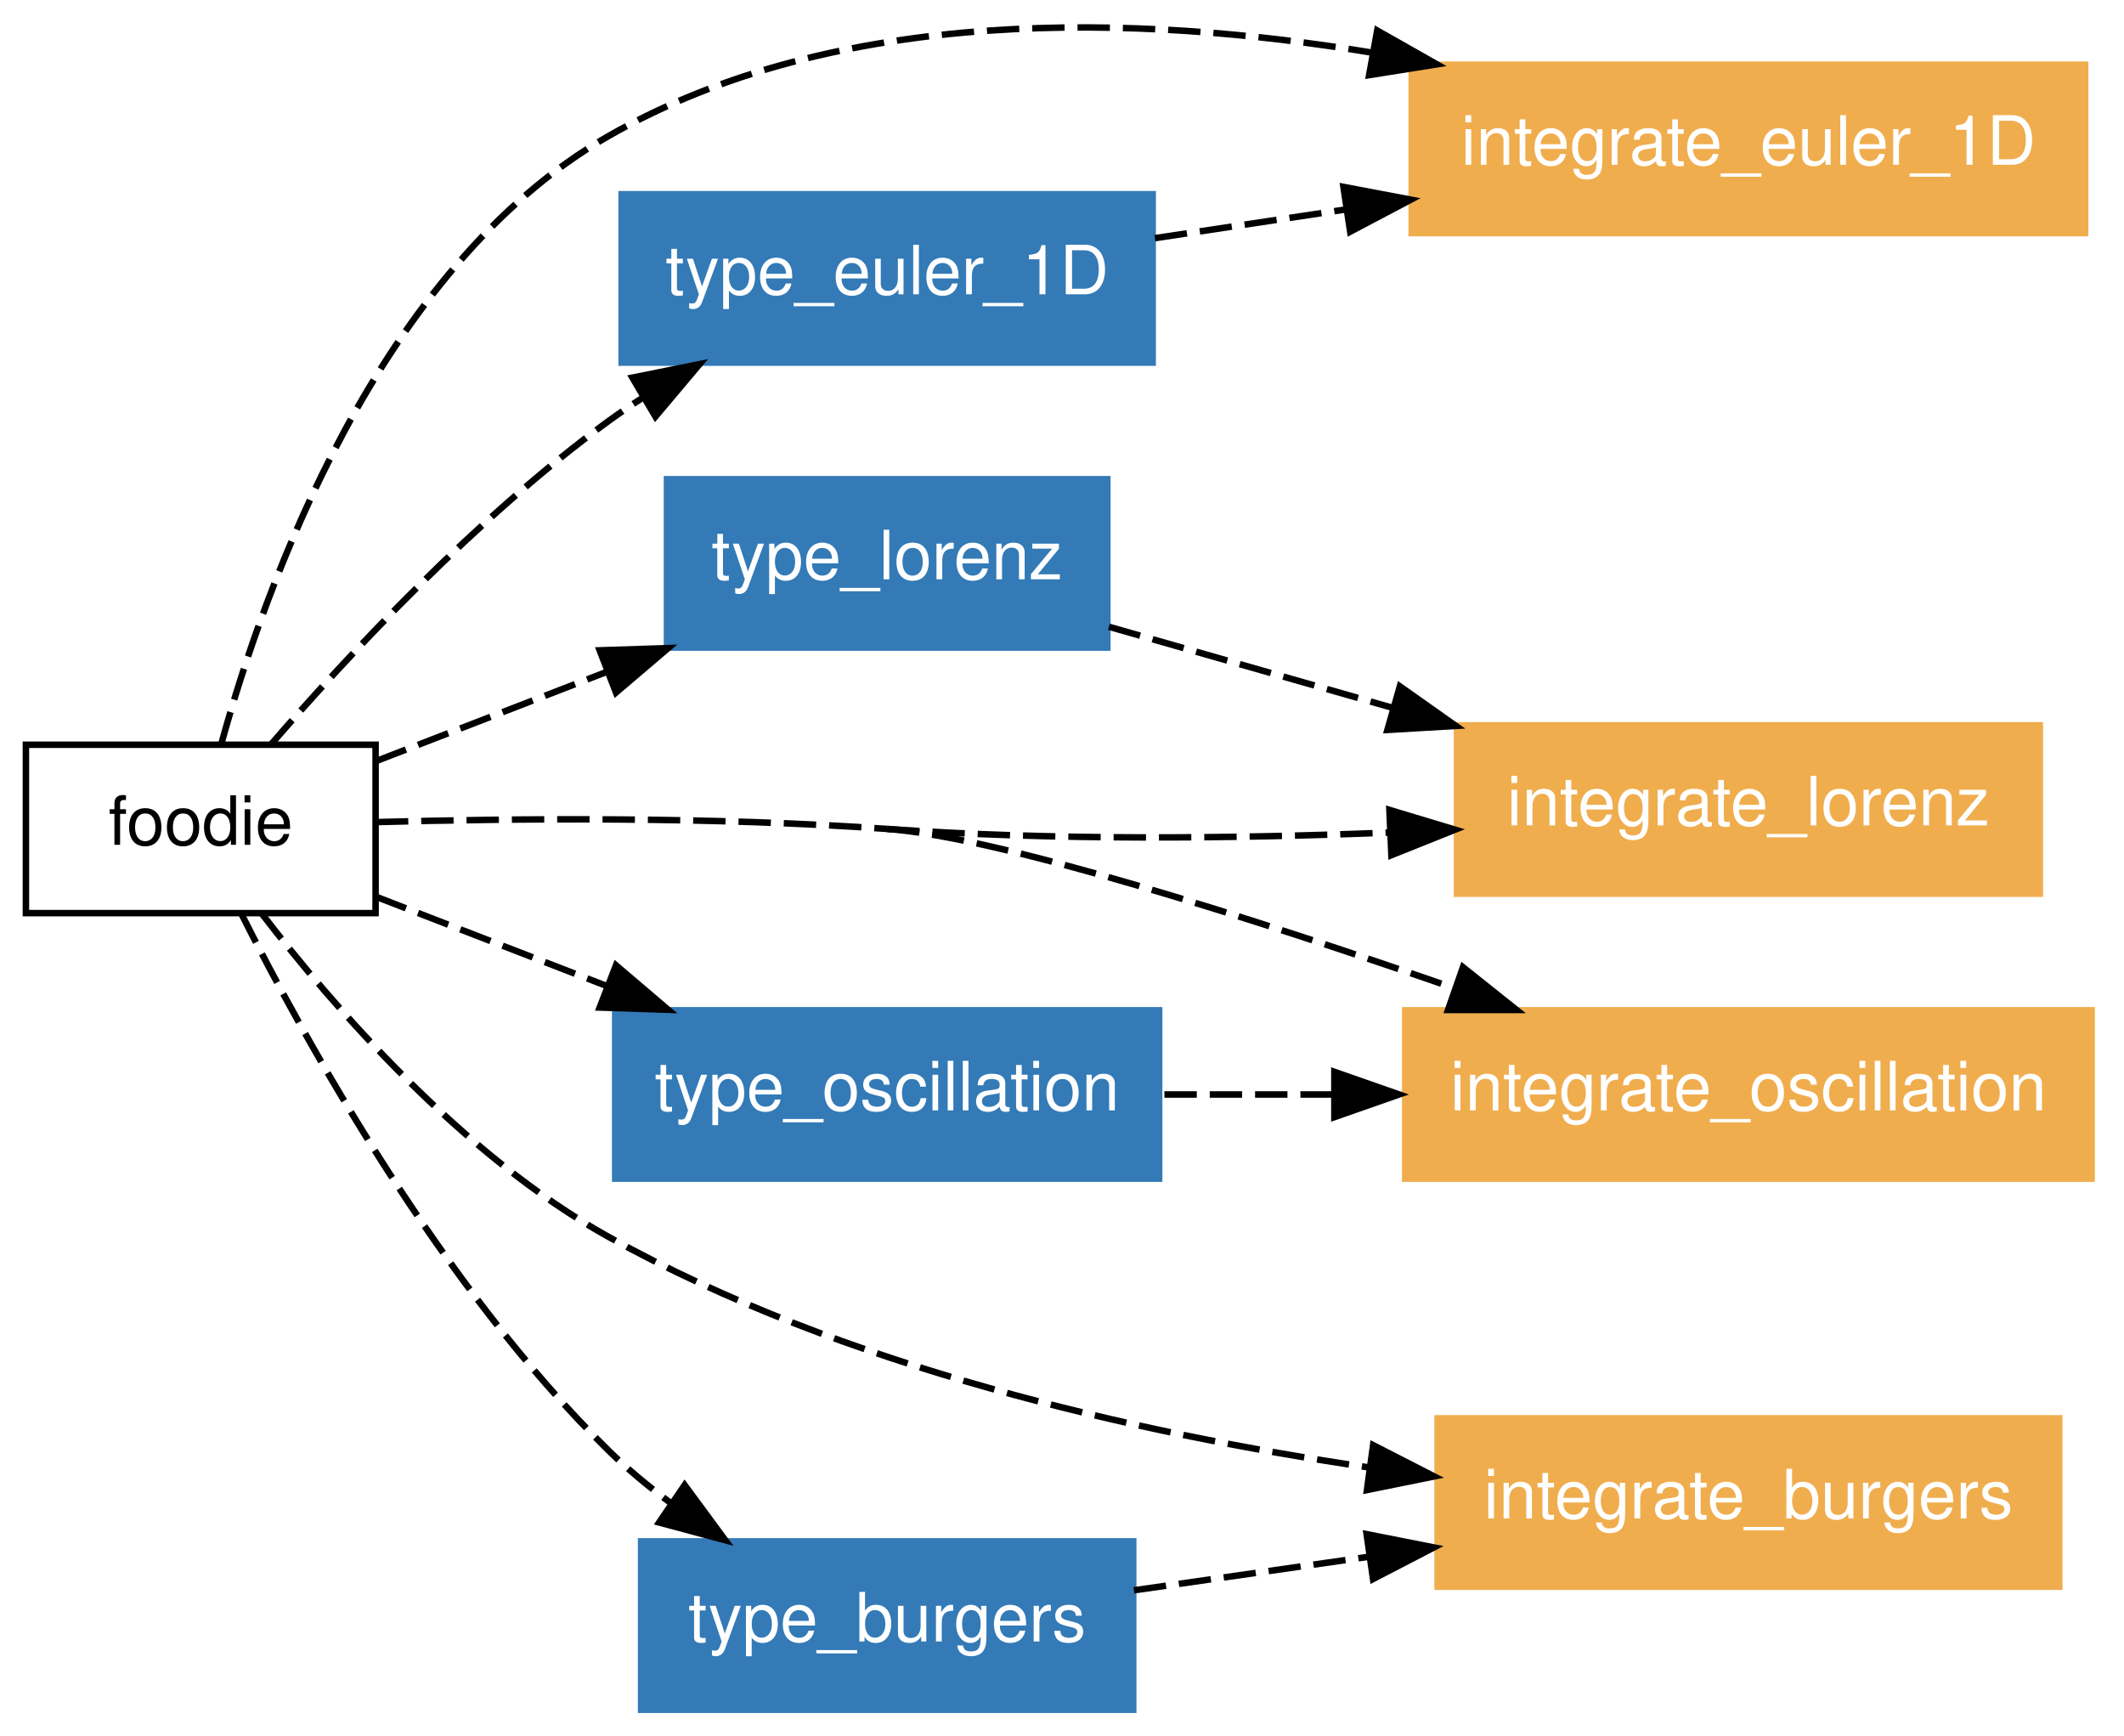
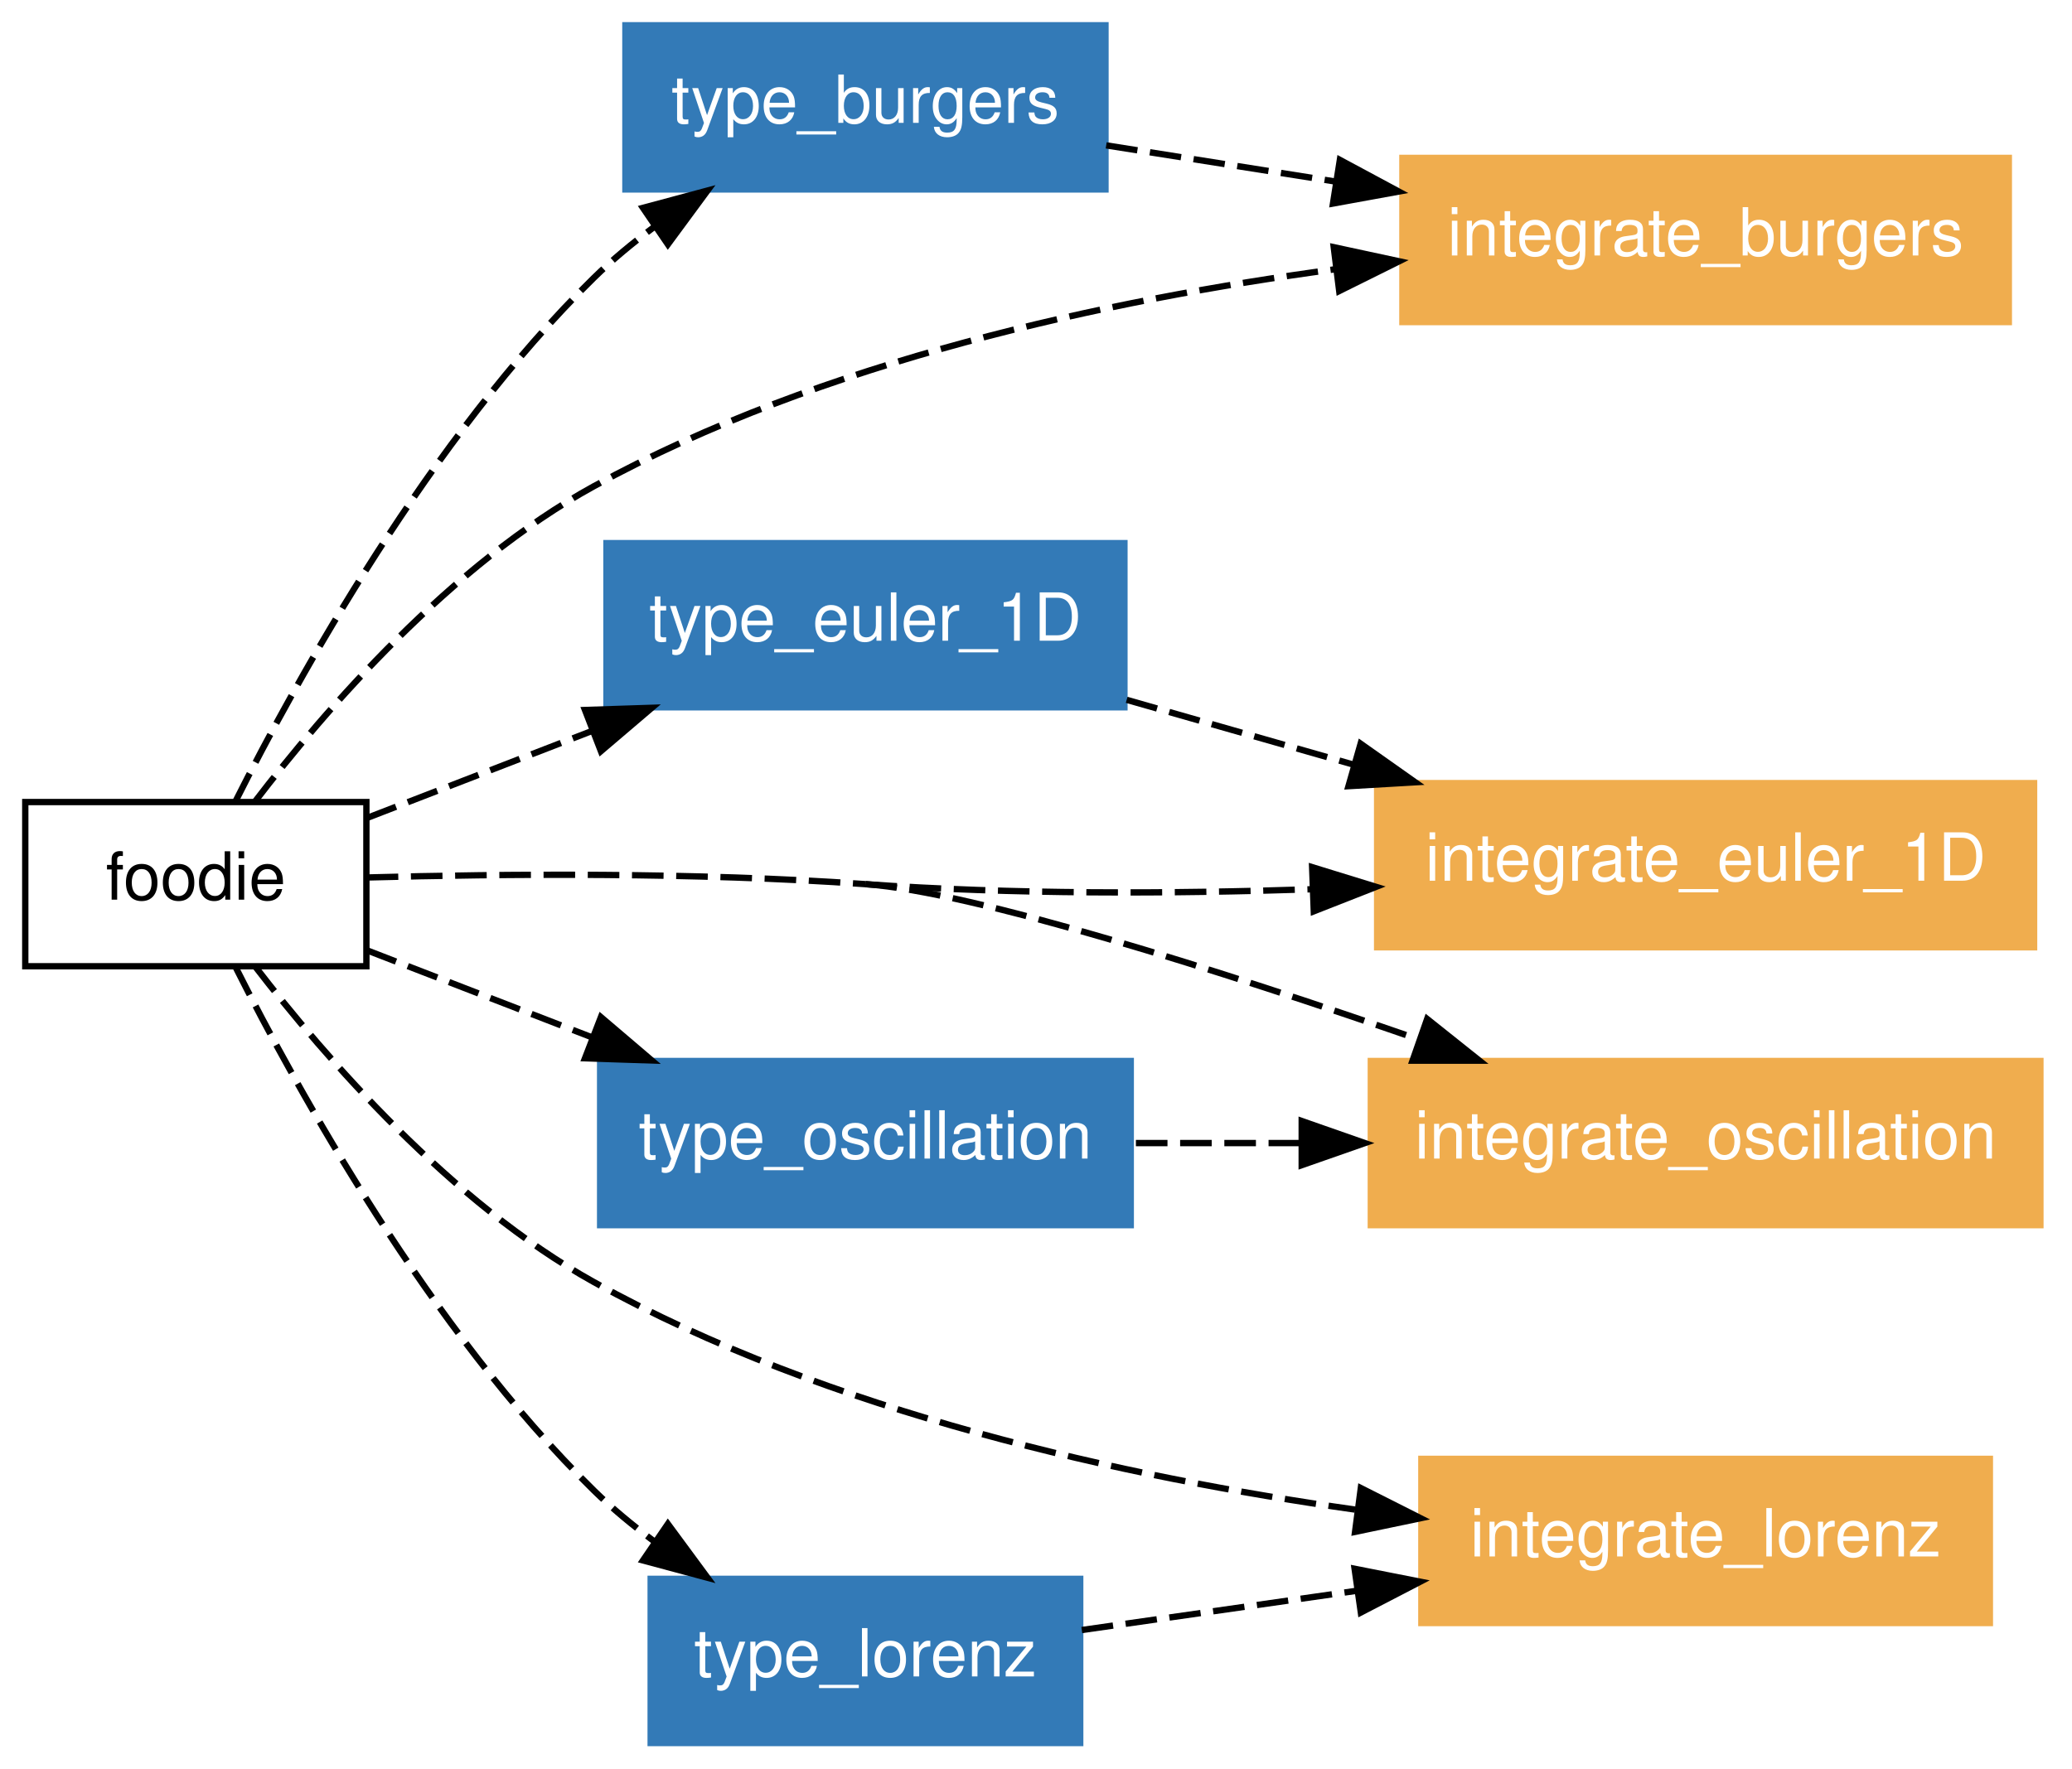
- <svg xmlns="http://www.w3.org/2000/svg" xmlns:xlink="http://www.w3.org/1999/xlink" width="328pt" height="268pt" viewBox="0.00 0.00 328.00 267.97">
-   <g id="graph1" class="graph" transform="scale(1 1) rotate(0) translate(4 263.974)">
-     <polygon fill="white" stroke="white" points="-4,5 -4,-263.974 325,-263.974 325,5 -4,5" />
+ <svg xmlns="http://www.w3.org/2000/svg" xmlns:xlink="http://www.w3.org/1999/xlink" width="328pt" height="280pt" viewBox="0.00 0.00 328.00 280.00">
+   <g id="graph1" class="graph" transform="scale(1 1) rotate(0) translate(4 276)">
+     <polygon fill="white" stroke="white" points="-4,5 -4,-276 325,-276 325,5 -4,5" />
    <g id="node1" class="node">
      <polygon fill="none" stroke="black" points="54,-149 2.13163e-14,-149 0,-123 54,-123 54,-149" />
      <text text-anchor="middle" x="27" y="-133.55" font-family="Helvetica,sans-Serif" font-size="10.50">foodie</text>
    </g>
    <g id="node2" class="node">
-       <a xlink:href="../program/integrate_euler_1d.html" xlink:title="integrate_euler_1D">
-         <polygon fill="#f0ad4e" stroke="#f0ad4e" points="318,-254 214,-254 214,-228 318,-228 318,-254" />
-         <text text-anchor="middle" x="266" y="-238.55" font-family="Helvetica,sans-Serif" font-size="10.50" fill="white">integrate_euler_1D</text>
+       <a xlink:href="../module/type_burgers.html" xlink:title="type_burgers">
+         <polygon fill="#337ab7" stroke="#337ab7" points="171,-272 95,-272 95,-246 171,-246 171,-272" />
+         <text text-anchor="middle" x="133" y="-256.55" font-family="Helvetica,sans-Serif" font-size="10.50" fill="white">type_burgers</text>
      </a>
    </g>
    <g id="edge10" class="edge">
-       <path fill="none" stroke="black" stroke-dasharray="5,2" d="M30.209,-149.239C36.779,-173.061 54.255,-222.565 90,-243 125.403,-263.239 171.724,-261.833 207.958,-255.85" />
-       <polygon fill="black" stroke="black" points="208.675,-259.277 217.893,-254.055 207.43,-252.388 208.675,-259.277" />
+       <path fill="none" stroke="black" stroke-dasharray="5,2" d="M33.254,-149.061C43.178,-168.796 64.089,-206.604 90,-232 92.892,-234.834 96.131,-237.521 99.498,-240.022" />
+       <polygon fill="black" stroke="black" points="97.779,-243.086 108.012,-245.832 101.726,-237.304 97.779,-243.086" />
    </g>
    <g id="node3" class="node">
-       <a xlink:href="../module/type_lorenz.html" xlink:title="type_lorenz">
-         <polygon fill="#337ab7" stroke="#337ab7" points="167,-190 99,-190 99,-164 167,-164 167,-190" />
-         <text text-anchor="middle" x="133" y="-174.55" font-family="Helvetica,sans-Serif" font-size="10.50" fill="white">type_lorenz</text>
+       <a xlink:href="../program/integrate_burgers.html" xlink:title="integrate_burgers">
+         <polygon fill="#f0ad4e" stroke="#f0ad4e" points="314,-251 218,-251 218,-225 314,-225 314,-251" />
+         <text text-anchor="middle" x="266" y="-235.55" font-family="Helvetica,sans-Serif" font-size="10.50" fill="white">integrate_burgers</text>
      </a>
    </g>
    <g id="edge12" class="edge">
-       <path fill="none" stroke="black" stroke-dasharray="5,2" d="M54.023,-146.452C64.864,-150.646 77.632,-155.584 89.705,-160.254" />
-       <polygon fill="black" stroke="black" points="88.599,-163.578 99.188,-163.922 91.124,-157.05 88.599,-163.578" />
+       <path fill="none" stroke="black" stroke-dasharray="5,2" d="M36.337,-149.044C47.443,-163.552 67.352,-186.576 90,-199 126.088,-218.796 171.548,-228.545 207.225,-233.346" />
+       <polygon fill="black" stroke="black" points="207.13,-236.861 217.486,-234.628 207.997,-229.915 207.13,-236.861" />
    </g>
    <g id="node4" class="node">
-       <a xlink:href="../program/integrate_lorenz.html" xlink:title="integrate_lorenz">
-         <polygon fill="#f0ad4e" stroke="#f0ad4e" points="311,-152 221,-152 221,-126 311,-126 311,-152" />
-         <text text-anchor="middle" x="266" y="-136.55" font-family="Helvetica,sans-Serif" font-size="10.50" fill="white">integrate_lorenz</text>
+       <a xlink:href="../module/type_euler_1d.html" xlink:title="type_euler_1D">
+         <polygon fill="#337ab7" stroke="#337ab7" points="174,-190 92,-190 92,-164 174,-164 174,-190" />
+         <text text-anchor="middle" x="133" y="-174.55" font-family="Helvetica,sans-Serif" font-size="10.50" fill="white">type_euler_1D</text>
      </a>
    </g>
    <g id="edge14" class="edge">
-       <path fill="none" stroke="black" stroke-dasharray="5,2" d="M133,-136C158.386,-134.196 186.56,-134.501 210.419,-135.433" />
-       <polygon fill="black" stroke="black" points="210.56,-138.943 220.704,-135.884 210.866,-131.949 210.56,-138.943" />
+       <path fill="none" stroke="black" stroke-dasharray="5,2" d="M54.023,-146.452C64.864,-150.646 77.632,-155.584 89.705,-160.254" />
+       <polygon fill="black" stroke="black" points="88.599,-163.578 99.188,-163.922 91.124,-157.05 88.599,-163.578" />
    </g>
    <g id="node5" class="node">
      <a xlink:href="../program/integrate_oscillation.html" xlink:title="integrate_oscillation">
        <polygon fill="#f0ad4e" stroke="#f0ad4e" points="319,-108 213,-108 213,-82 319,-82 319,-108" />
        <text text-anchor="middle" x="266" y="-92.55" font-family="Helvetica,sans-Serif" font-size="10.50" fill="white">integrate_oscillation</text>
      </a>
    </g>
    <g id="edge16" class="edge">
      <path fill="none" stroke="black" stroke-dasharray="5,2" d="M54.049,-137.055C75.491,-137.637 106.2,-137.905 133,-136" />
      <path fill="none" stroke="black" stroke-dasharray="5,2" d="M133,-136C150.146,-134.781 189.317,-122.253 220.733,-111.362" />
      <polygon fill="black" stroke="black" points="221.918,-114.655 230.201,-108.049 219.607,-108.048 221.918,-114.655" />
    </g>
    <g id="node6" class="node">
-       <a xlink:href="../module/type_oscillation.html" xlink:title="type_oscillation">
-         <polygon fill="#337ab7" stroke="#337ab7" points="175,-108 91,-108 91,-82 175,-82 175,-108" />
-         <text text-anchor="middle" x="133" y="-92.55" font-family="Helvetica,sans-Serif" font-size="10.50" fill="white">type_oscillation</text>
+       <a xlink:href="../program/integrate_euler_1d.html" xlink:title="integrate_euler_1D">
+         <polygon fill="#f0ad4e" stroke="#f0ad4e" points="318,-152 214,-152 214,-126 318,-126 318,-152" />
+         <text text-anchor="middle" x="266" y="-136.55" font-family="Helvetica,sans-Serif" font-size="10.50" fill="white">integrate_euler_1D</text>
      </a>
    </g>
    <g id="edge18" class="edge">
-       <path fill="none" stroke="black" stroke-dasharray="5,2" d="M54.023,-125.548C64.864,-121.354 77.632,-116.416 89.705,-111.746" />
-       <polygon fill="black" stroke="black" points="91.124,-114.95 99.188,-108.078 88.599,-108.422 91.124,-114.95" />
+       <path fill="none" stroke="black" stroke-dasharray="5,2" d="M133,-136C156.075,-134.36 181.453,-134.463 203.8,-135.195" />
+       <polygon fill="black" stroke="black" points="203.71,-138.694 213.835,-135.572 203.973,-131.699 203.71,-138.694" />
    </g>
    <g id="node7" class="node">
-       <a xlink:href="../program/integrate_burgers.html" xlink:title="integrate_burgers">
-         <polygon fill="#f0ad4e" stroke="#f0ad4e" points="314,-45 218,-45 218,-19 314,-19 314,-45" />
-         <text text-anchor="middle" x="266" y="-29.55" font-family="Helvetica,sans-Serif" font-size="10.50" fill="white">integrate_burgers</text>
+       <a xlink:href="../program/integrate_lorenz.html" xlink:title="integrate_lorenz">
+         <polygon fill="#f0ad4e" stroke="#f0ad4e" points="311,-45 221,-45 221,-19 311,-19 311,-45" />
+         <text text-anchor="middle" x="266" y="-29.55" font-family="Helvetica,sans-Serif" font-size="10.50" fill="white">integrate_lorenz</text>
      </a>
    </g>
    <g id="edge20" class="edge">
-       <path fill="none" stroke="black" stroke-dasharray="5,2" d="M36.361,-123C47.49,-108.533 67.42,-85.546 90,-73 126.069,-52.96 171.529,-42.69 207.212,-37.44" />
-       <polygon fill="black" stroke="black" points="208.045,-40.858 217.474,-36.028 207.091,-33.924 208.045,-40.858" />
+       <path fill="none" stroke="black" stroke-dasharray="5,2" d="M36.361,-123C47.49,-108.533 67.42,-85.546 90,-73 127.192,-52.336 174.37,-42.059 210.516,-36.964" />
+       <polygon fill="black" stroke="black" points="211.42,-40.375 220.878,-35.601 210.507,-33.435 211.42,-40.375" />
    </g>
    <g id="node8" class="node">
-       <a xlink:href="../module/type_burgers.html" xlink:title="type_burgers">
-         <polygon fill="#337ab7" stroke="#337ab7" points="171,-26 95,-26 95,-1.24345e-14 171,-3.55271e-15 171,-26" />
-         <text text-anchor="middle" x="133" y="-10.55" font-family="Helvetica,sans-Serif" font-size="10.50" fill="white">type_burgers</text>
+       <a xlink:href="../module/type_lorenz.html" xlink:title="type_lorenz">
+         <polygon fill="#337ab7" stroke="#337ab7" points="167,-26 99,-26 99,-1.24345e-14 167,-3.55271e-15 167,-26" />
+         <text text-anchor="middle" x="133" y="-10.55" font-family="Helvetica,sans-Serif" font-size="10.50" fill="white">type_lorenz</text>
      </a>
    </g>
    <g id="edge22" class="edge">
      <path fill="none" stroke="black" stroke-dasharray="5,2" d="M33.254,-122.939C43.178,-103.204 64.089,-65.396 90,-40 92.892,-37.166 96.131,-34.479 99.498,-31.978" />
      <polygon fill="black" stroke="black" points="101.726,-34.696 108.012,-26.168 97.779,-28.914 101.726,-34.696" />
    </g>
    <g id="node9" class="node">
-       <a xlink:href="../module/type_euler_1d.html" xlink:title="type_euler_1D">
-         <polygon fill="#337ab7" stroke="#337ab7" points="174,-234 92,-234 92,-208 174,-208 174,-234" />
-         <text text-anchor="middle" x="133" y="-218.55" font-family="Helvetica,sans-Serif" font-size="10.50" fill="white">type_euler_1D</text>
+       <a xlink:href="../module/type_oscillation.html" xlink:title="type_oscillation">
+         <polygon fill="#337ab7" stroke="#337ab7" points="175,-108 91,-108 91,-82 175,-82 175,-108" />
+         <text text-anchor="middle" x="133" y="-92.55" font-family="Helvetica,sans-Serif" font-size="10.50" fill="white">type_oscillation</text>
      </a>
    </g>
    <g id="edge24" class="edge">
-       <path fill="none" stroke="black" stroke-dasharray="5,2" d="M37.831,-149.028C49.648,-162.679 69.615,-184.163 90,-199 91.627,-200.184 93.327,-201.34 95.072,-202.462" />
-       <polygon fill="black" stroke="black" points="93.652,-205.688 104.041,-207.767 97.216,-199.663 93.652,-205.688" />
+       <path fill="none" stroke="black" stroke-dasharray="5,2" d="M54.023,-125.548C64.864,-121.354 77.632,-116.416 89.705,-111.746" />
+       <polygon fill="black" stroke="black" points="91.124,-114.95 99.188,-108.078 88.599,-108.422 91.124,-114.95" />
    </g>
    <g id="edge2" class="edge">
-       <path fill="none" stroke="black" stroke-dasharray="5,2" d="M167.251,-167.214C180.636,-163.39 196.321,-158.908 211.199,-154.657" />
-       <polygon fill="black" stroke="black" points="212.174,-158.019 220.827,-151.906 210.251,-151.288 212.174,-158.019" />
+       <path fill="none" stroke="black" stroke-dasharray="5,2" d="M171.112,-252.982C182.387,-251.202 195.001,-249.21 207.259,-247.275" />
+       <polygon fill="black" stroke="black" points="208.102,-250.685 217.434,-245.668 207.011,-243.771 208.102,-250.685" />
    </g>
    <g id="edge4" class="edge">
+       <path fill="none" stroke="black" stroke-dasharray="5,2" d="M174.353,-165.185C185.672,-161.951 198.131,-158.391 210.118,-154.966" />
+       <polygon fill="black" stroke="black" points="211.386,-158.244 220.04,-152.131 209.463,-151.513 211.386,-158.244" />
+     </g>
+     <g id="edge6" class="edge">
+       <path fill="none" stroke="black" stroke-dasharray="5,2" d="M167.251,-17.893C180.508,-19.787 196.022,-22.003 210.774,-24.11" />
+       <polygon fill="black" stroke="black" points="210.433,-27.597 220.827,-25.547 211.423,-20.668 210.433,-27.597" />
+     </g>
+     <g id="edge8" class="edge">
      <path fill="none" stroke="black" stroke-dasharray="5,2" d="M175.814,-95C184.11,-95 192.972,-95 201.781,-95" />
      <polygon fill="black" stroke="black" points="202.06,-98.5 212.06,-95 202.06,-91.5 202.06,-98.5" />
    </g>
-     <g id="edge6" class="edge">
-       <path fill="none" stroke="black" stroke-dasharray="5,2" d="M171.112,-18.445C182.387,-20.055 195.001,-21.857 207.259,-23.608" />
-       <polygon fill="black" stroke="black" points="207.04,-27.113 217.434,-25.062 208.03,-20.183 207.04,-27.113" />
-     </g>
-     <g id="edge8" class="edge">
-       <path fill="none" stroke="black" stroke-dasharray="5,2" d="M174.353,-227.218C183.732,-228.629 193.894,-230.157 203.922,-231.665" />
-       <polygon fill="black" stroke="black" points="203.461,-235.135 213.87,-233.161 204.502,-228.213 203.461,-235.135" />
-     </g>
  </g>
</svg>
